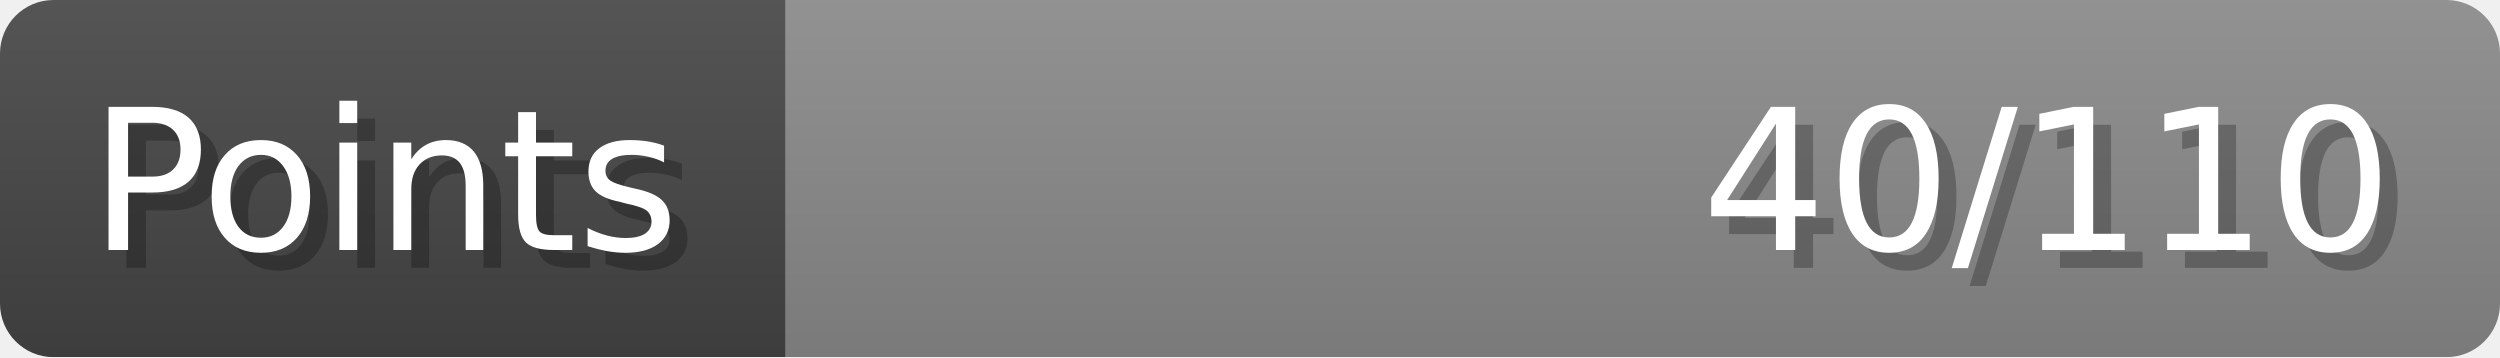
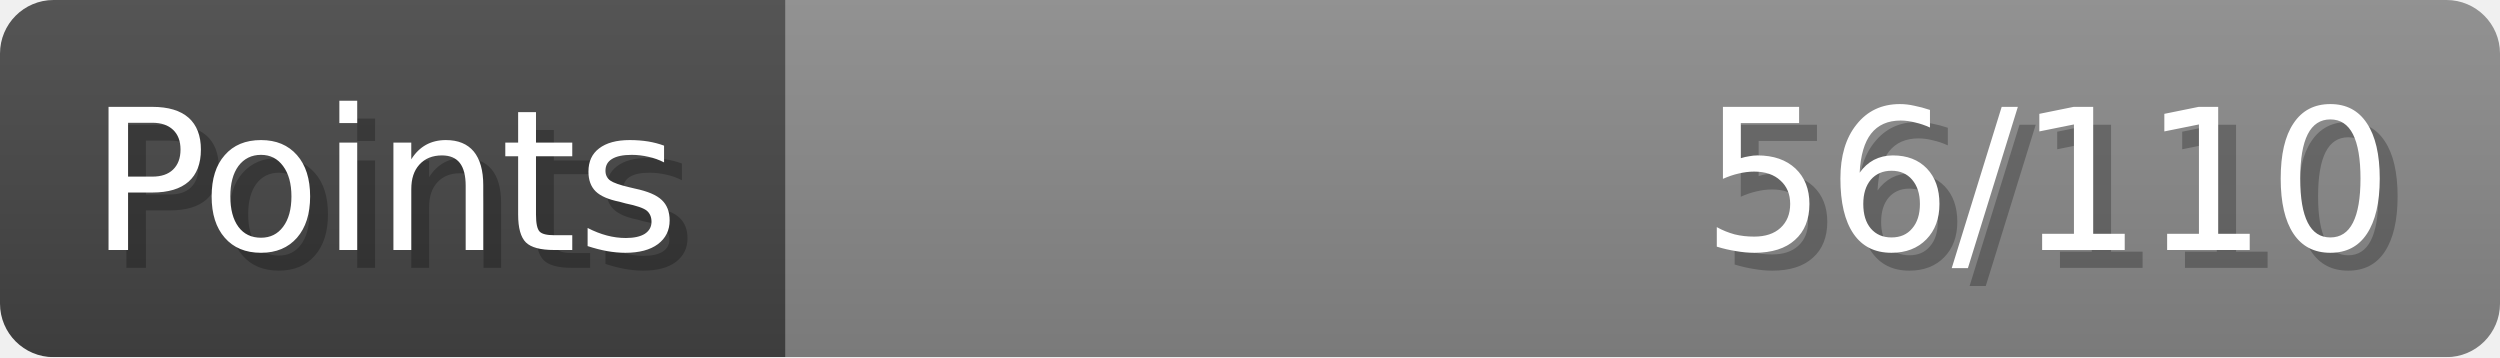
- <svg xmlns="http://www.w3.org/2000/svg" width="140px" height="20px" role="img" aria-label="Points: 40/110">
+ <svg xmlns="http://www.w3.org/2000/svg" width="140px" height="20px" role="img" aria-label="Points: 56/110">
  <linearGradient id="a" x2="0" y2="100%">
    <stop offset="0" stop-opacity=".1" stop-color="#EEE" />
    <stop offset="1" stop-opacity=".1" />
  </linearGradient>
  <mask id="m">
    <rect width="100%" height="100%" rx="3" fill="#FFF" />
  </mask>
  <g mask="url(#m)">
    <rect x="0" y="0" width="44" height="20" fill="#444" />
    <svg x="44" y="0" width="96" height="20">
      <rect width="100%" height="100%" fill="#888888" />
      <rect width="0%" height="100%" fill="#33CC11" transform="">
-         <animate attributeName="width" begin="0.5s" dur="600ms" from="0%" to="36%" repeatCount="1" fill="freeze" calcMode="spline" keyTimes="0; 1" keySplines="0.3, 0.61, 0.355, 1" />
+         <animate attributeName="width" begin="0.5s" dur="600ms" from="0%" to="50%" repeatCount="1" fill="freeze" calcMode="spline" keyTimes="0; 1" keySplines="0.3, 0.61, 0.355, 1" />
      </rect>
    </svg>
    <rect width="140" height="20" fill="url(#a)" />
  </g>
  <g aria-hidden="true" font-size="11" font-family="Verdana, DejaVu Sans, sans-serif" fill="#FFFFFF">
    <text x="6" y="15" fill="#000" opacity="0.25">Points</text>
    <text x="5" y="14">Points</text>
-     <text x="135" y="15" fill="#000" opacity="0.25" text-anchor="end">40/110</text>
-     <text x="134" y="14" text-anchor="end">40/110</text>
+     <text x="135" y="15" fill="#000" opacity="0.25" text-anchor="end">56/110</text>
+     <text x="134" y="14" text-anchor="end">56/110</text>
  </g>
</svg>
